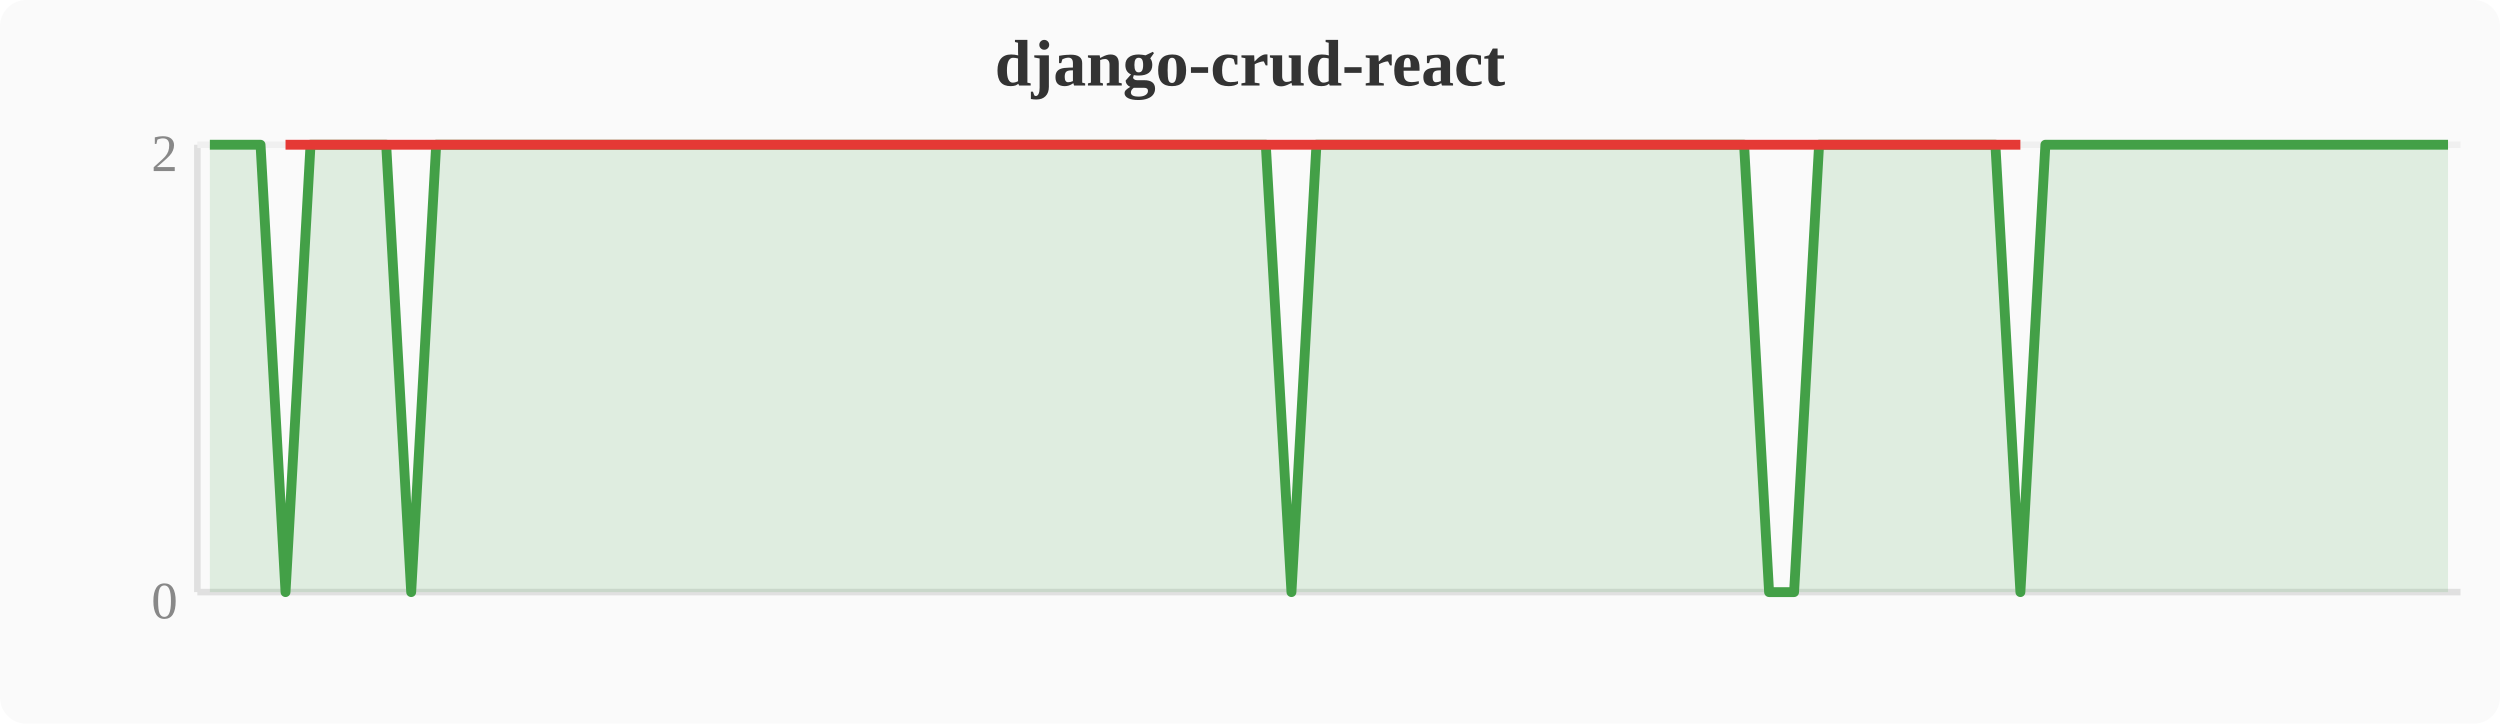
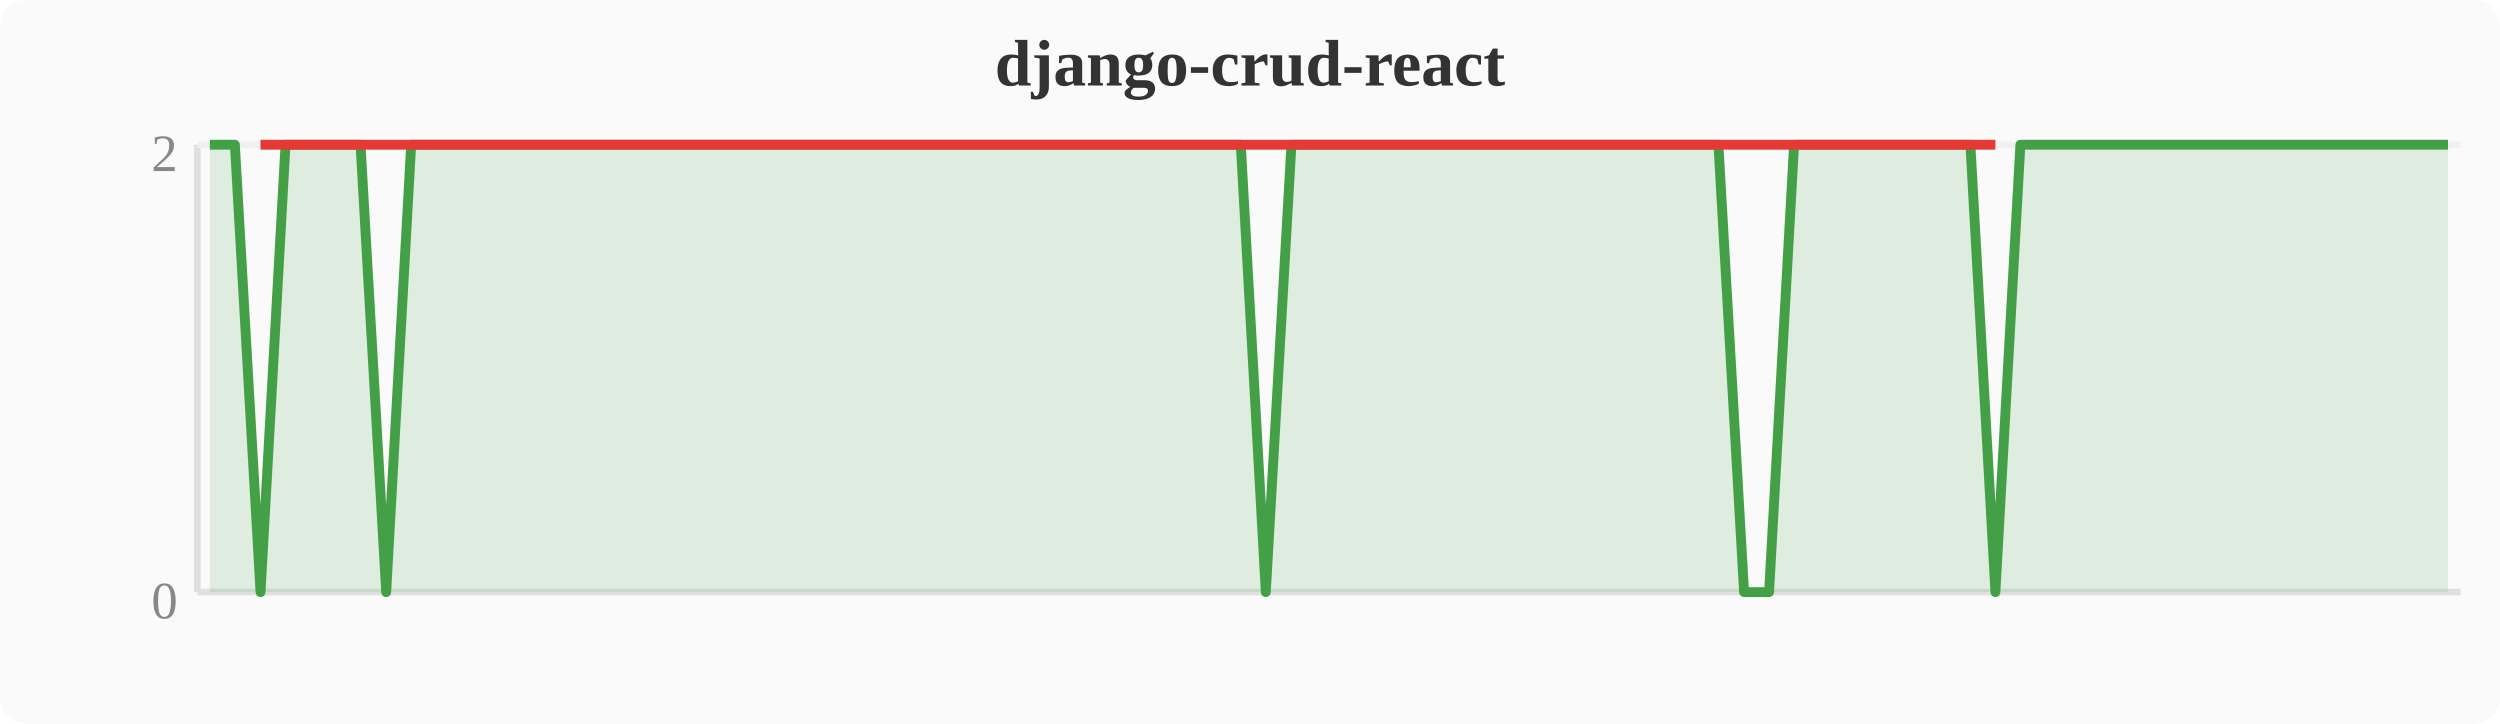
<svg xmlns="http://www.w3.org/2000/svg" width="380" height="110" viewBox="0 0 380 110">
  <rect width="380" height="110" fill="#fafafa" rx="4" />
  <text x="190" y="13" text-anchor="middle" font-size="10" font-weight="bold" fill="#333">django-crud-react</text>
  <line x1="30" y1="22" x2="30" y2="90" stroke="#e0e0e0" stroke-width="1" />
  <line x1="30" y1="90" x2="374" y2="90" stroke="#e0e0e0" stroke-width="1" />
  <line x1="30" y1="22" x2="374" y2="22" stroke="#f0f0f0" stroke-width="1" />
  <text x="27" y="94" text-anchor="end" font-size="8" fill="#888">0</text>
  <text x="27" y="26" text-anchor="end" font-size="8" fill="#888">2</text>
-   <polygon points="31.9,22.0 35.7,22.0 39.6,22.0 43.4,90.0 47.2,22.0 51.0,22.0 54.8,22.0 58.7,22.0 62.5,90.0 66.3,22.0 70.1,22.0 74.0,22.0 77.8,22.0 81.6,22.0 85.4,22.0 89.2,22.0 93.1,22.0 96.9,22.0 100.7,22.0 104.5,22.0 108.4,22.0 112.2,22.0 116.0,22.0 119.8,22.0 123.6,22.0 127.5,22.0 131.3,22.0 135.1,22.0 138.9,22.0 142.8,22.0 146.6,22.0 150.4,22.0 154.2,22.0 158.0,22.0 161.9,22.0 165.7,22.0 169.5,22.0 173.3,22.0 177.2,22.0 181.0,22.0 184.8,22.0 188.6,22.0 192.4,22.0 196.3,90.0 200.1,22.0 203.9,22.0 207.7,22.0 211.6,22.0 215.4,22.0 219.2,22.0 223.0,22.0 226.8,22.0 230.7,22.0 234.5,22.0 238.3,22.0 242.1,22.0 246.0,22.0 249.8,22.0 253.6,22.0 257.4,22.0 261.2,22.0 265.1,22.0 268.9,90.0 272.7,90.0 276.5,22.0 280.4,22.0 284.2,22.0 288.0,22.0 291.8,22.0 295.6,22.0 299.5,22.0 303.3,22.0 307.1,90.0 310.9,22.0 314.8,22.0 318.6,22.0 322.4,22.0 326.2,22.0 330.0,22.0 333.9,22.0 337.7,22.0 341.5,22.0 345.3,22.0 349.2,22.0 353.0,22.0 356.8,22.0 360.6,22.0 364.4,22.0 368.3,22.0 372.1,22.0 372.1,90 31.9,90" fill="#43a047" opacity="0.15" />
-   <polyline points="31.9,22.0 35.7,22.0 39.6,22.0 43.4,90.0 47.2,22.0 51.0,22.0 54.8,22.0 58.7,22.0 62.5,90.0 66.3,22.0 70.1,22.0 74.0,22.0 77.8,22.0 81.6,22.0 85.4,22.0 89.2,22.0 93.1,22.0 96.9,22.0 100.7,22.0 104.5,22.0 108.4,22.0 112.2,22.0 116.0,22.0 119.8,22.0 123.6,22.0 127.5,22.0 131.3,22.0 135.1,22.0 138.9,22.0 142.8,22.0 146.6,22.0 150.4,22.0 154.2,22.0 158.0,22.0 161.9,22.0 165.7,22.0 169.5,22.0 173.3,22.0 177.2,22.0 181.0,22.0 184.8,22.0 188.6,22.0 192.4,22.0 196.3,90.0 200.1,22.0 203.9,22.0 207.7,22.0 211.6,22.0 215.4,22.0 219.2,22.0 223.0,22.0 226.8,22.0 230.7,22.0 234.5,22.0 238.3,22.0 242.1,22.0 246.0,22.0 249.8,22.0 253.6,22.0 257.4,22.0 261.2,22.0 265.1,22.0 268.9,90.0 272.7,90.0 276.5,22.0 280.4,22.0 284.2,22.0 288.0,22.0 291.8,22.0 295.6,22.0 299.5,22.0 303.3,22.0 307.1,90.0 310.9,22.0 314.8,22.0 318.6,22.0 322.4,22.0 326.2,22.0 330.0,22.0 333.9,22.0 337.7,22.0 341.5,22.0 345.3,22.0 349.2,22.0 353.0,22.0 356.8,22.0 360.6,22.0 364.4,22.0 368.3,22.0 372.1,22.0" fill="none" stroke="#43a047" stroke-width="1.5" stroke-linejoin="round" />
-   <polyline points="43.4,22.0 62.5,22.0 196.3,22.0 268.9,22.0 272.7,22.0 307.1,22.0" fill="none" stroke="#e53935" stroke-width="1.5" stroke-linejoin="round" />
+   <polygon points="31.9,22.0 35.7,22.0 39.6,90.0 43.4,22.0 47.2,22.0 51.0,22.0 54.8,22.0 58.7,90.0 62.5,22.0 66.3,22.0 70.1,22.0 74.0,22.0 77.8,22.0 81.6,22.0 85.4,22.0 89.2,22.0 93.1,22.0 96.9,22.0 100.7,22.0 104.5,22.0 108.4,22.0 112.2,22.0 116.0,22.0 119.8,22.0 123.6,22.0 127.5,22.0 131.3,22.0 135.1,22.0 138.9,22.0 142.8,22.0 146.6,22.0 150.4,22.0 154.2,22.0 158.0,22.0 161.9,22.0 165.7,22.0 169.5,22.0 173.3,22.0 177.2,22.0 181.0,22.0 184.8,22.0 188.6,22.0 192.4,90.0 196.3,22.0 200.1,22.0 203.9,22.0 207.7,22.0 211.6,22.0 215.4,22.0 219.2,22.0 223.0,22.0 226.8,22.0 230.7,22.0 234.5,22.0 238.3,22.0 242.1,22.0 246.0,22.0 249.8,22.0 253.6,22.0 257.4,22.0 261.2,22.0 265.1,90.0 268.9,90.0 272.7,22.0 276.5,22.0 280.4,22.0 284.2,22.0 288.0,22.0 291.8,22.0 295.6,22.0 299.5,22.0 303.3,90.0 307.1,22.0 310.9,22.0 314.8,22.0 318.6,22.0 322.4,22.0 326.2,22.0 330.0,22.0 333.9,22.0 337.7,22.0 341.5,22.0 345.3,22.0 349.2,22.0 353.0,22.0 356.8,22.0 360.6,22.0 364.4,22.0 368.3,22.0 372.1,22.0 372.1,90 31.9,90" fill="#43a047" opacity="0.15" />
+   <polyline points="31.9,22.0 35.7,22.0 39.6,90.0 43.4,22.0 47.2,22.0 51.0,22.0 54.8,22.0 58.7,90.0 62.5,22.0 66.3,22.0 70.1,22.0 74.0,22.0 77.8,22.0 81.6,22.0 85.4,22.0 89.2,22.0 93.1,22.0 96.9,22.0 100.7,22.0 104.5,22.0 108.4,22.0 112.2,22.0 116.0,22.0 119.8,22.0 123.6,22.0 127.5,22.0 131.3,22.0 135.1,22.0 138.9,22.0 142.8,22.0 146.6,22.0 150.4,22.0 154.2,22.0 158.0,22.0 161.9,22.0 165.7,22.0 169.5,22.0 173.3,22.0 177.2,22.0 181.0,22.0 184.8,22.0 188.6,22.0 192.4,90.0 196.3,22.0 200.1,22.0 203.9,22.0 207.7,22.0 211.6,22.0 215.4,22.0 219.2,22.0 223.0,22.0 226.8,22.0 230.7,22.0 234.5,22.0 238.3,22.0 242.1,22.0 246.0,22.0 249.8,22.0 253.6,22.0 257.4,22.0 261.2,22.0 265.1,90.0 268.9,90.0 272.7,22.0 276.5,22.0 280.4,22.0 284.2,22.0 288.0,22.0 291.8,22.0 295.6,22.0 299.5,22.0 303.3,90.0 307.1,22.0 310.9,22.0 314.8,22.0 318.6,22.0 322.4,22.0 326.2,22.0 330.0,22.0 333.9,22.0 337.7,22.0 341.5,22.0 345.3,22.0 349.2,22.0 353.0,22.0 356.8,22.0 360.6,22.0 364.4,22.0 368.3,22.0 372.1,22.0" fill="none" stroke="#43a047" stroke-width="1.5" stroke-linejoin="round" />
+   <polyline points="39.6,22.0 58.7,22.0 192.4,22.0 265.1,22.0 268.9,22.0 303.3,22.0" fill="none" stroke="#e53935" stroke-width="1.5" stroke-linejoin="round" />
</svg>
